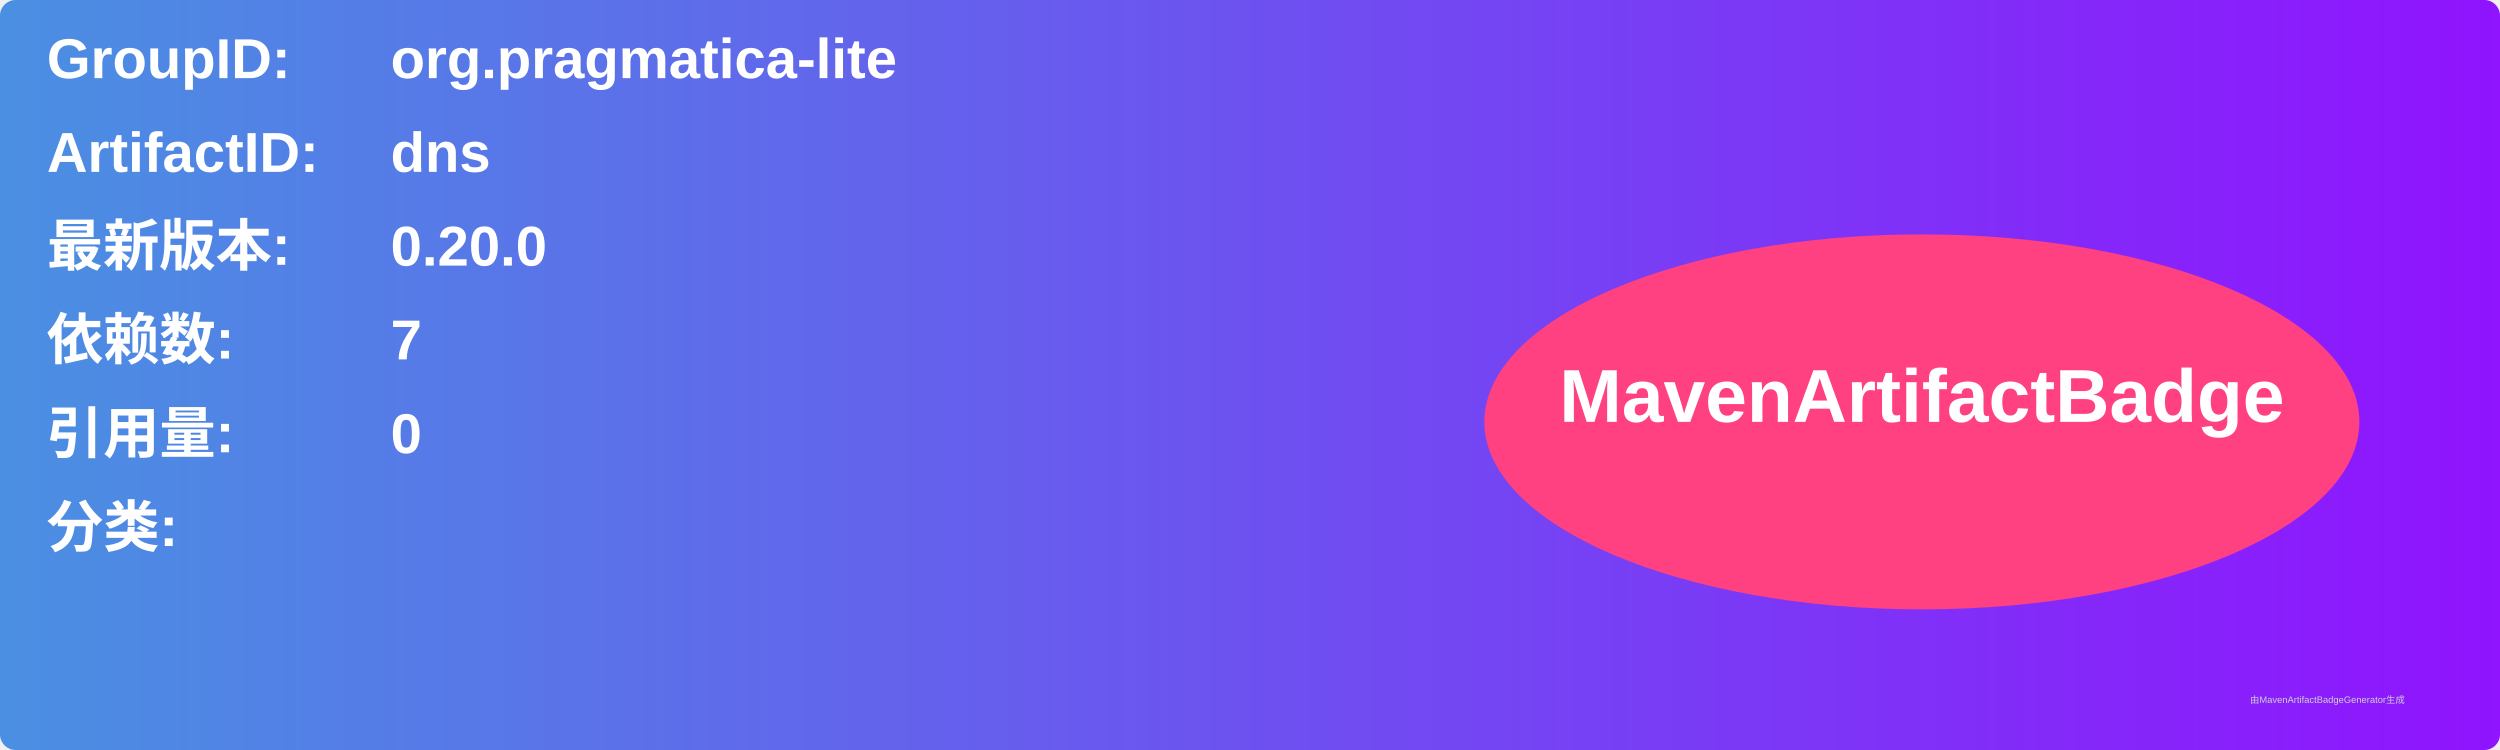
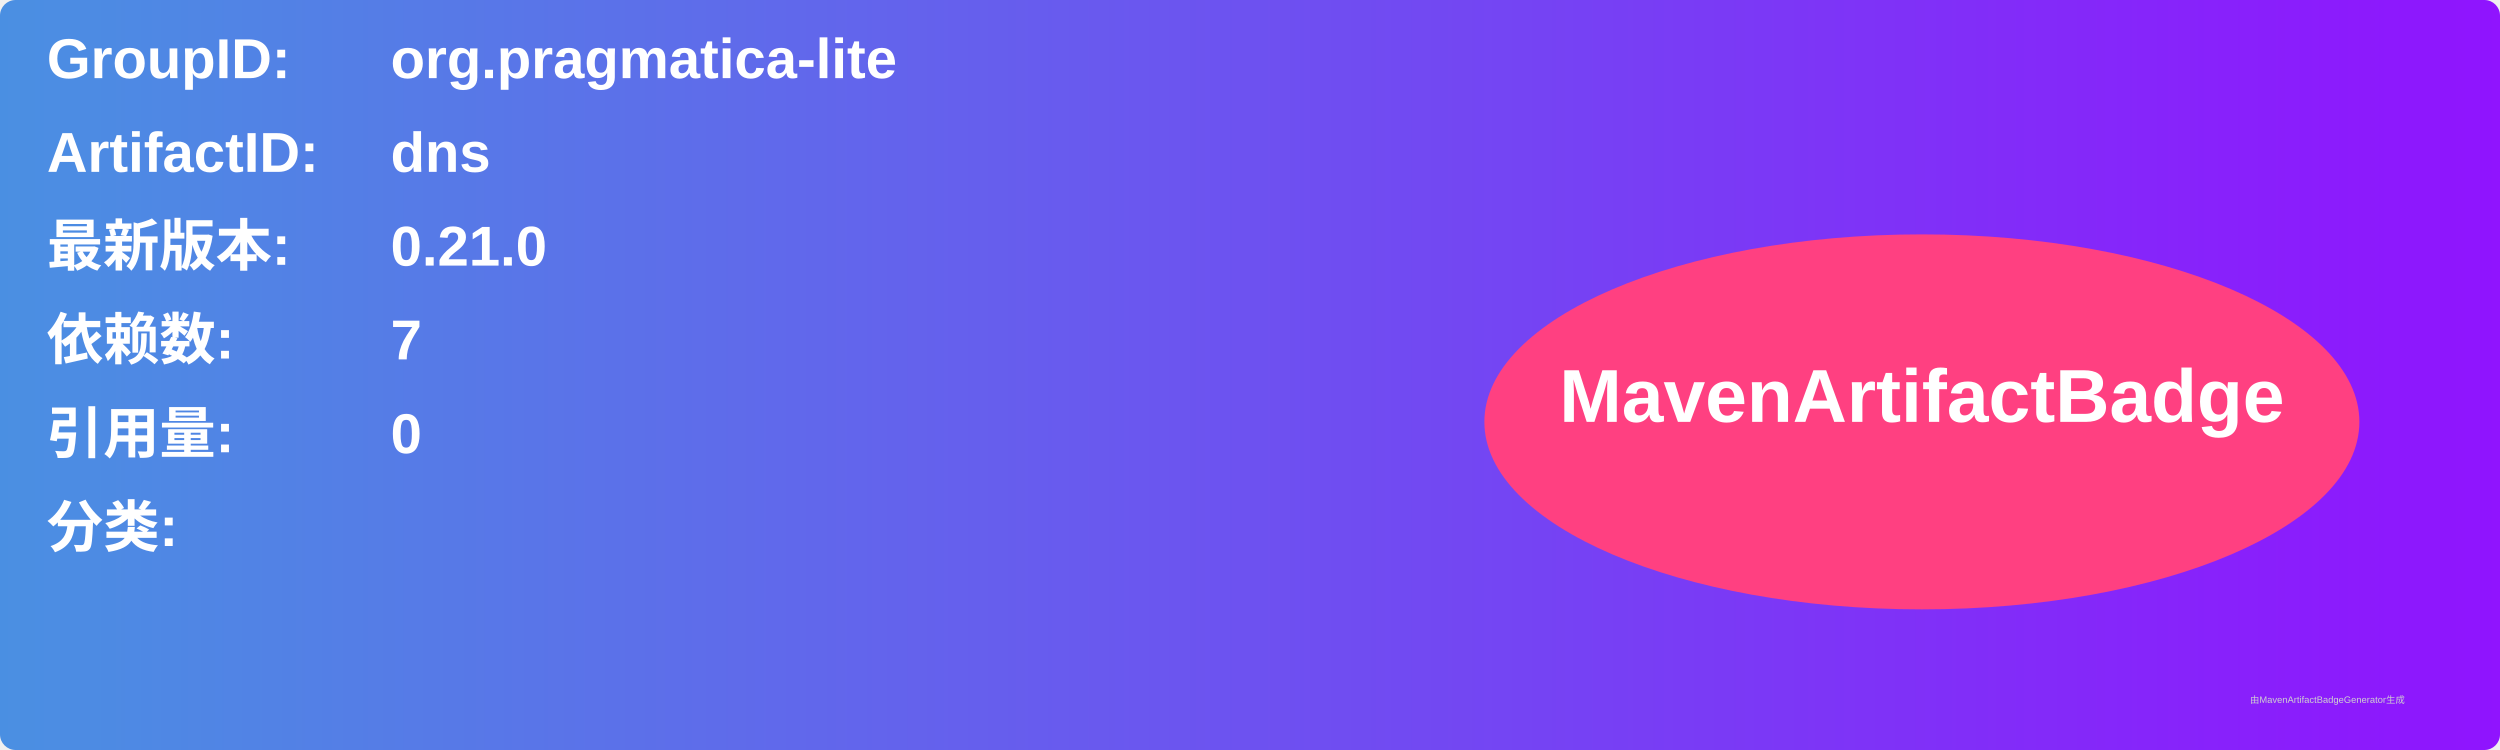
<svg xmlns="http://www.w3.org/2000/svg" width="800" height="240" viewBox="0 0 800 240">
  <linearGradient id="grad" x1="0%" y1="0%" x2="100%" y2="0%">
    <stop offset="0%" stop-color="#4a90e2" />
    <stop offset="100%" stop-color="#9013fe" />
  </linearGradient>
  <rect width="100%" height="100%" rx="5" ry="5" fill="url(#grad)" />
  <g transform="translate(15, 15)">
    <text x="0" y="10" font-family="Arial" font-size="18" fill="white" font-weight="bold" width="260">GroupID:</text>
    <text x="110" y="10" font-family="Arial" font-size="18" fill="white" font-weight="bold" width="460">org.pragmatica-lite</text>
    <text x="0" y="40" font-family="Arial" font-size="18" fill="white" font-weight="bold" width="260">ArtifactID:</text>
    <text x="110" y="40" font-family="Arial" font-size="18" fill="white" font-weight="bold" width="460">dns</text>
    <text x="0" y="70" font-family="Arial" font-size="18" fill="white" font-weight="bold">最新版本:</text>
    <text x="110" y="70" font-family="Arial" font-size="18" fill="white" font-weight="bold">
-       <tspan font-weight="bold">0.20.0</tspan>
+       <tspan font-weight="bold">0.21.0</tspan>
    </text>
    <text x="0" y="100" font-family="Arial" font-size="18" fill="white" font-weight="bold">依赖数: </text>
    <text x="110" y="100" font-family="Arial" font-size="18" fill="white">
      <tspan font-weight="bold">7</tspan>
    </text>
    <text x="0" y="130" font-family="Arial" font-size="18" fill="white" font-weight="bold">引用量: </text>
    <text x="110" y="130" font-family="Arial" font-size="18" fill="white">
      <tspan font-weight="bold">0</tspan>
    </text>
    <text x="0" y="160" font-family="Arial" font-size="18" fill="white" font-weight="bold">分类:</text>
    <text x="10" y="190" font-family="Arial" font-size="10" fill="white">
      <tspan font-weight="bold" />
    </text>
    <ellipse cx="600" cy="120" rx="140" ry="60" fill="#ff4081" />
    <text x="600" y="120" text-anchor="middle" font-family="Arial" font-size="24" fill="white" font-weight="bold">MavenArtifactBadge</text>
  </g>
  <text x="720" y="225" font-family="Arial" font-size="3" fill="#d0d0d0">由MavenArtifactBadgeGenerator生成</text>
</svg>
